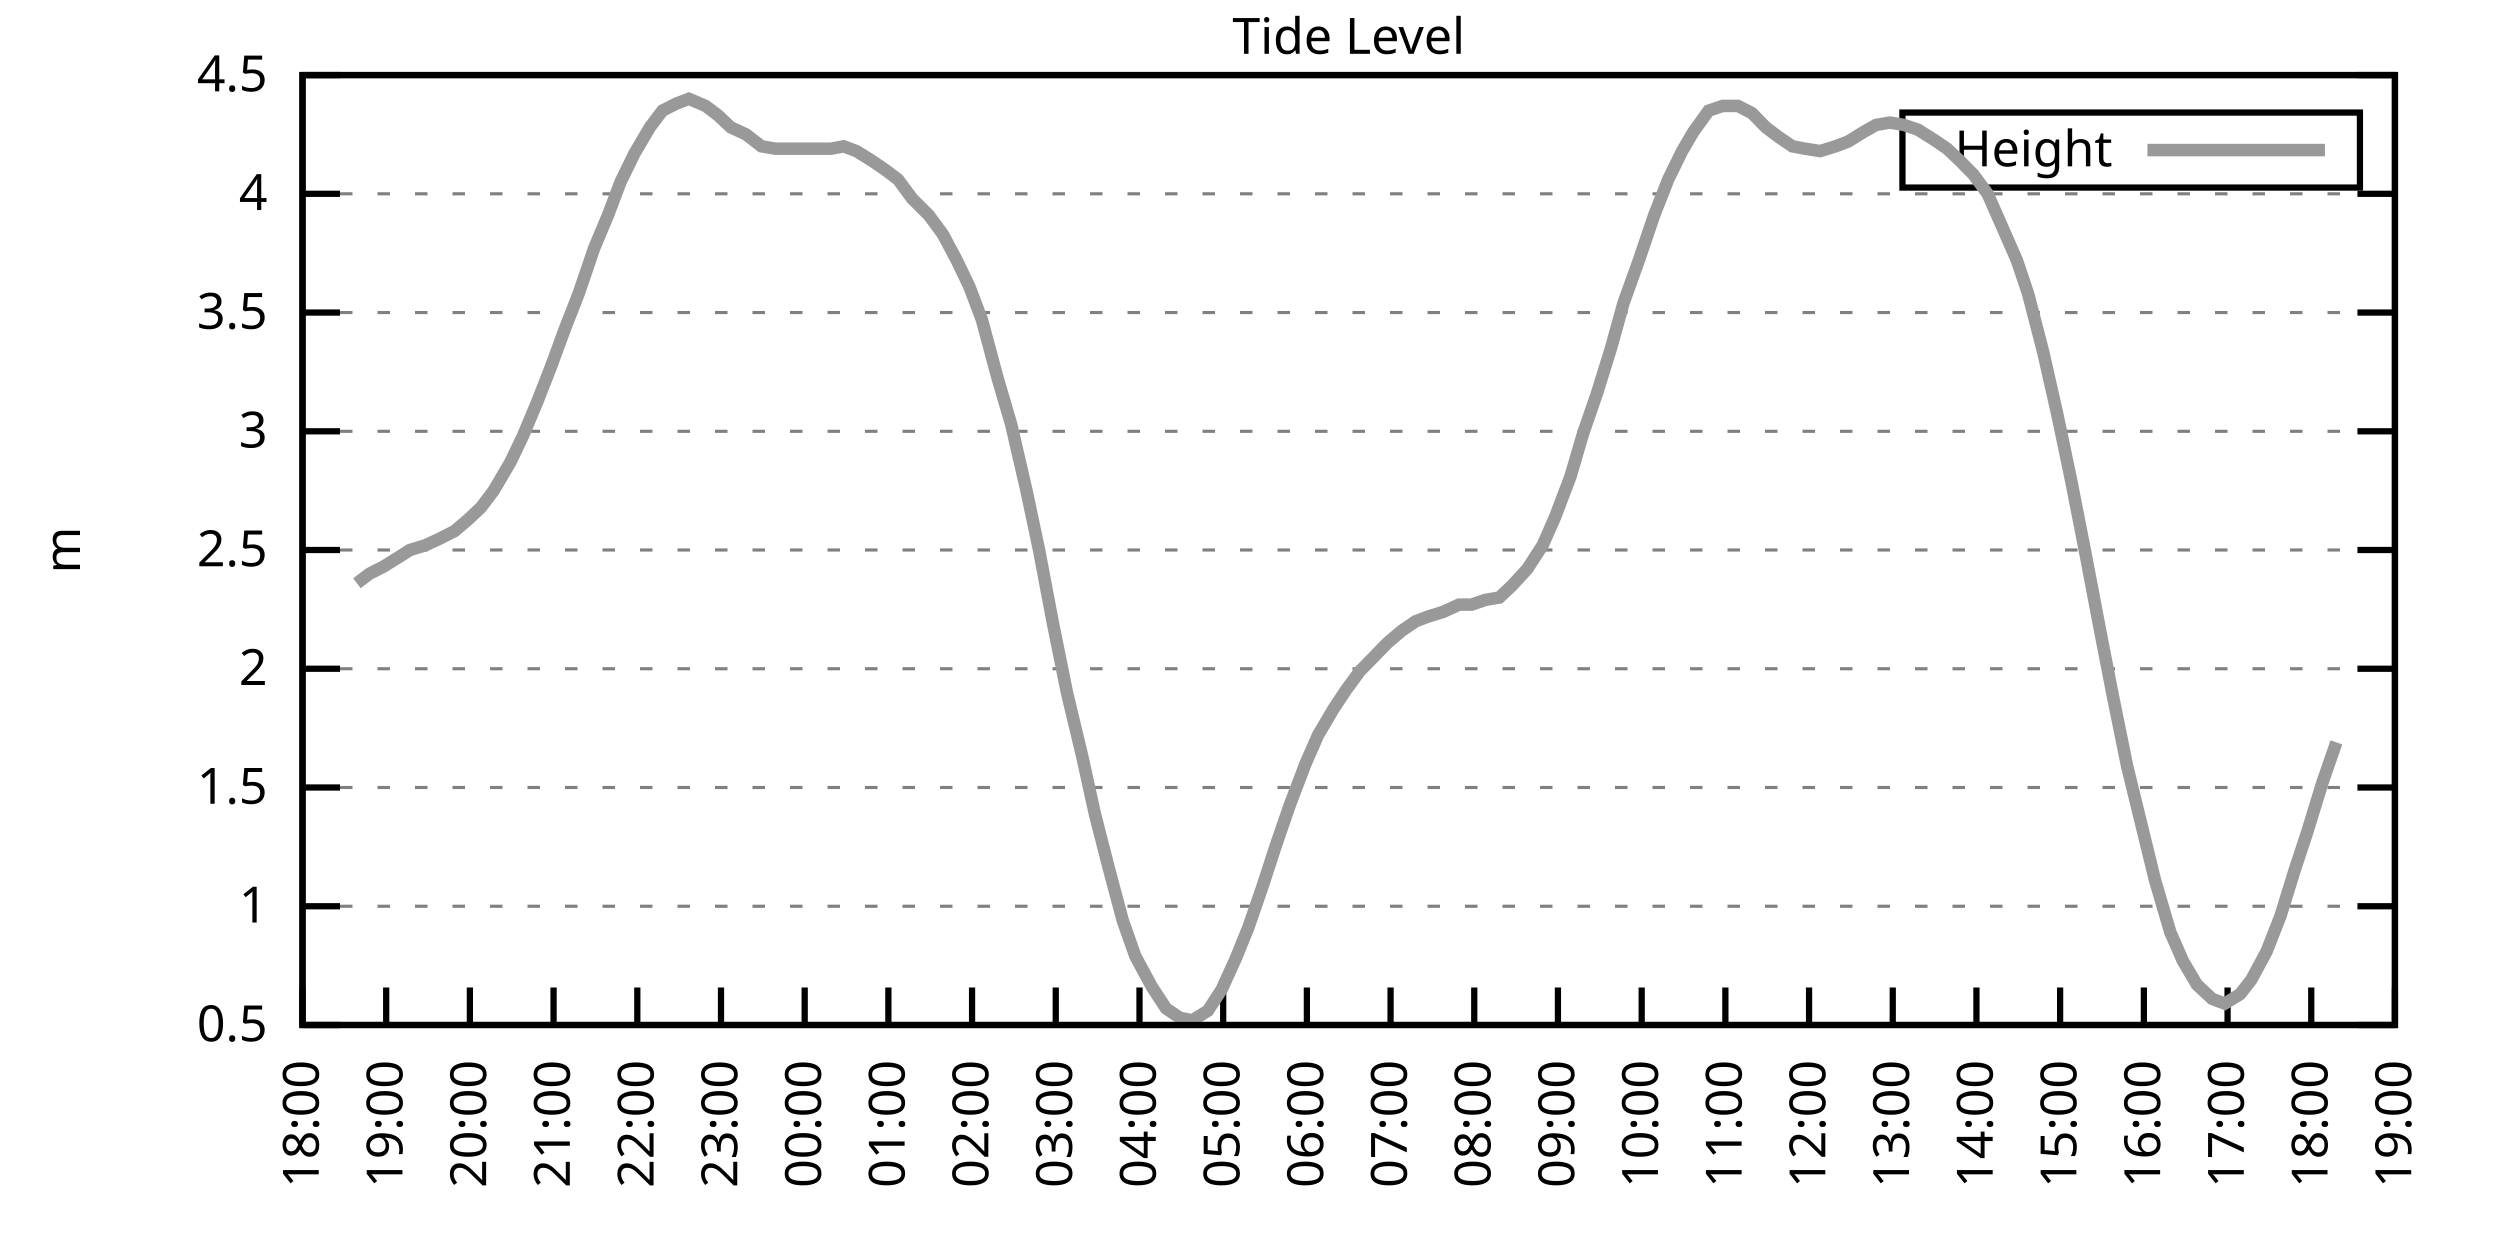
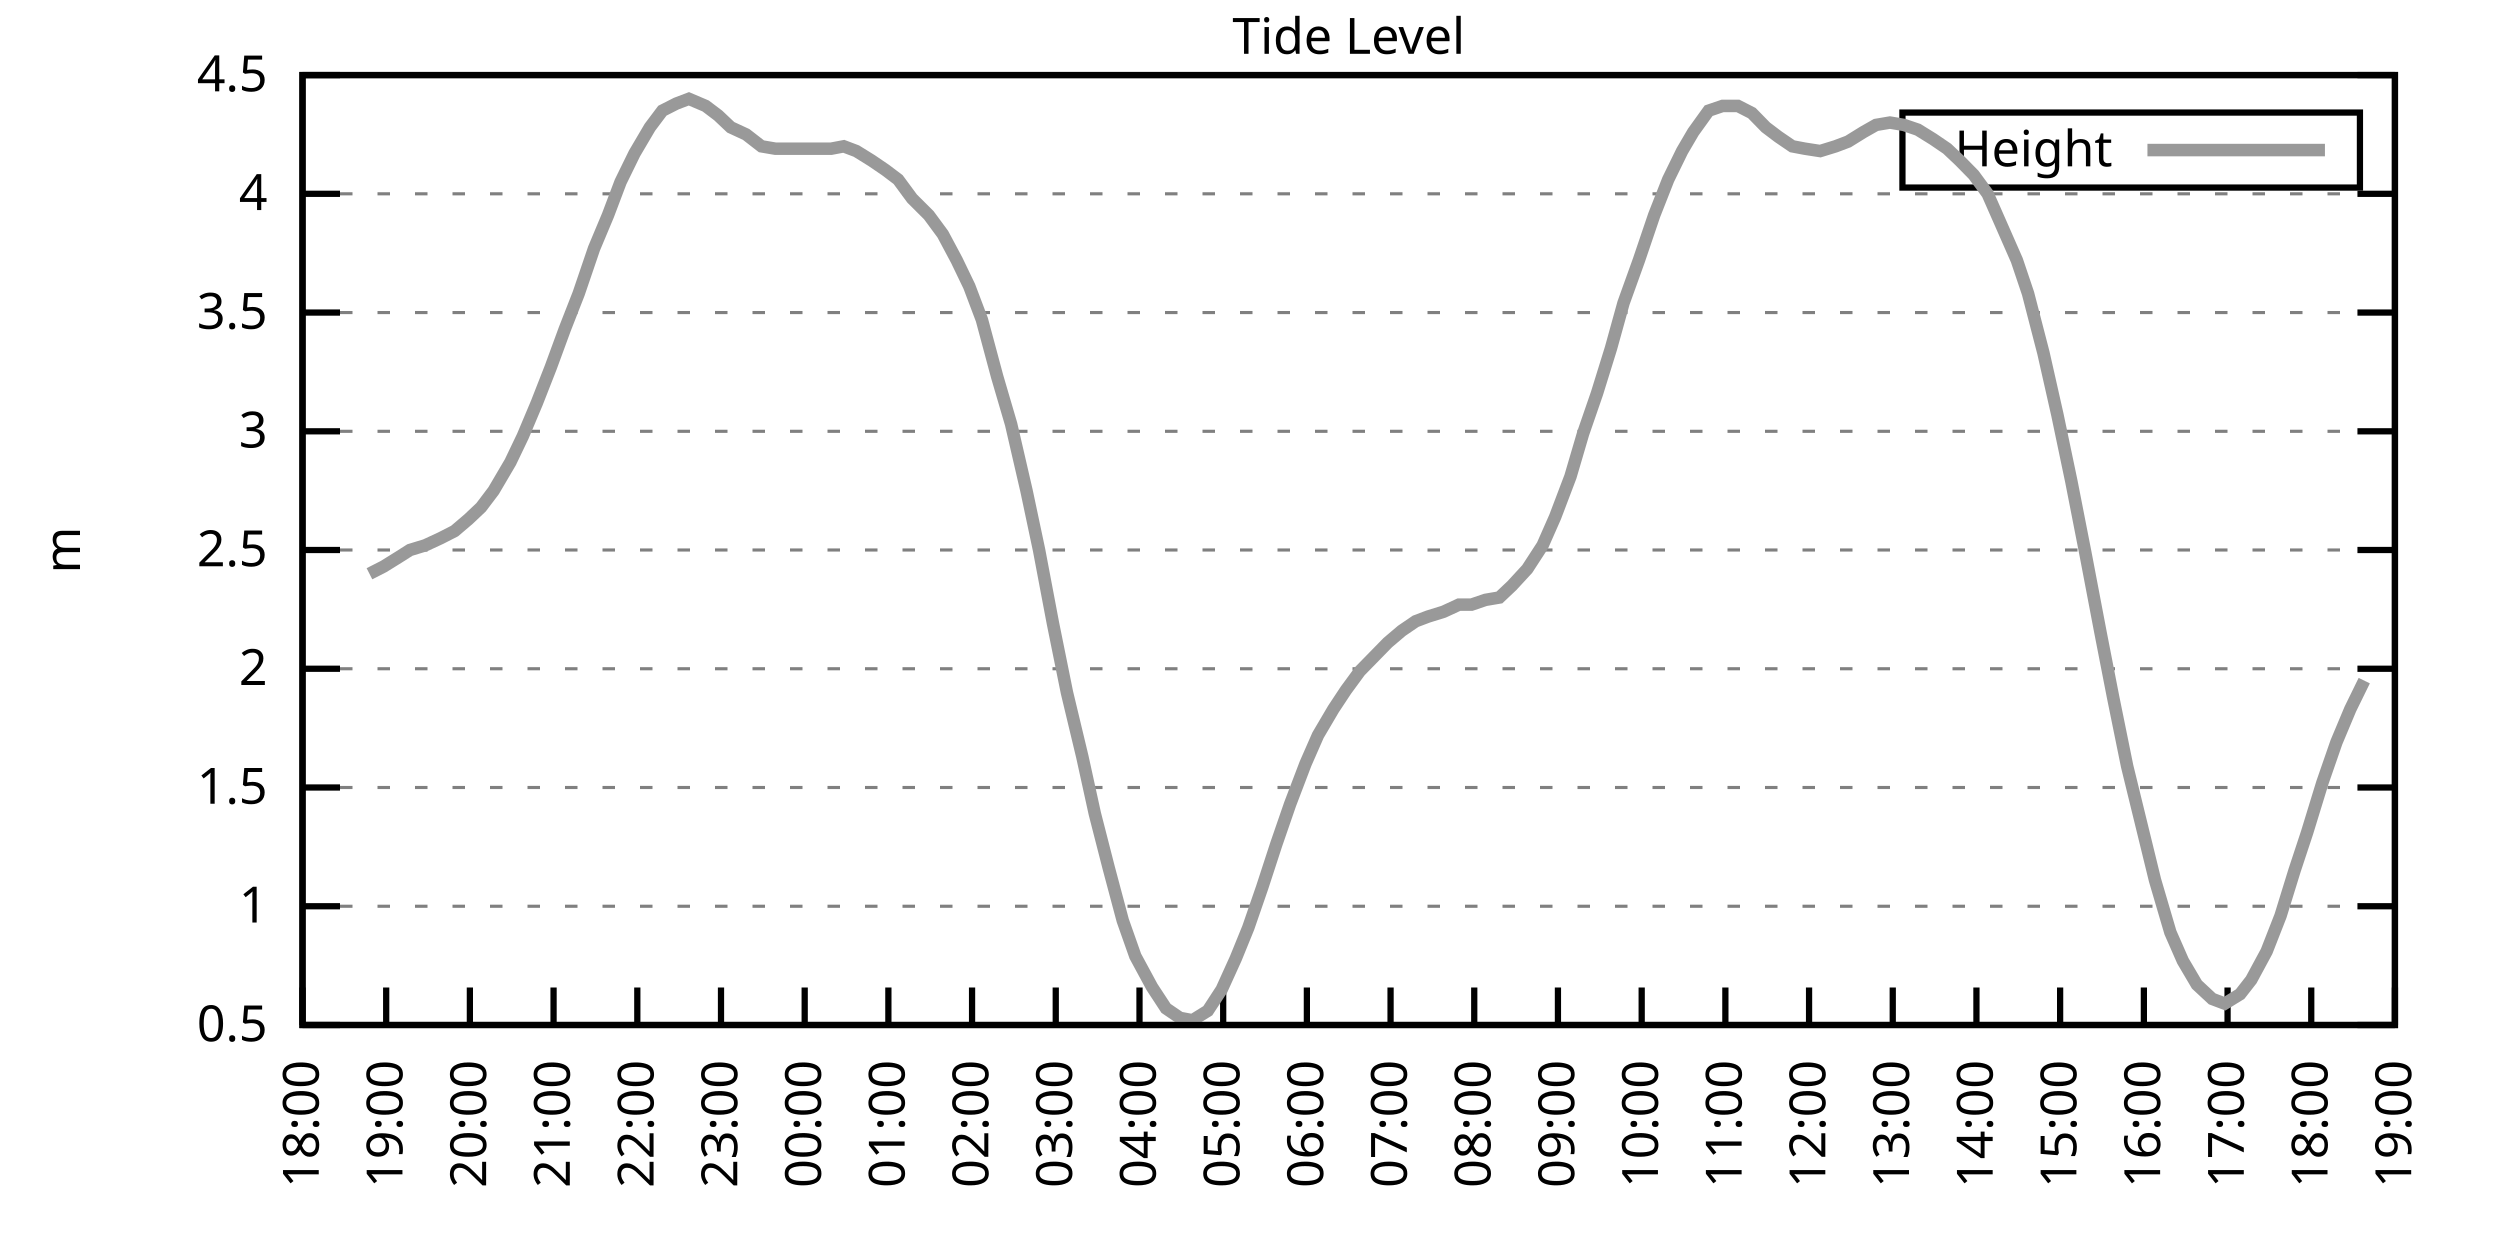
<svg xmlns="http://www.w3.org/2000/svg" xmlns:xlink="http://www.w3.org/1999/xlink" width="400" height="200" viewBox="0 0 400 200">
  <g id="gnuplot_canvas">
    <rect x="0" y="0" width="400" height="200" fill="none" />
    <defs>
      <circle id="gpDot" r="0.5" stroke-width="0.5" stroke="currentColor" />
      <path id="gpPt0" stroke-width="0.333" stroke="currentColor" d="M-1,0 h2 M0,-1 v2" />
      <path id="gpPt1" stroke-width="0.333" stroke="currentColor" d="M-1,-1 L1,1 M1,-1 L-1,1" />
      <path id="gpPt2" stroke-width="0.333" stroke="currentColor" d="M-1,0 L1,0 M0,-1 L0,1 M-1,-1 L1,1 M-1,1 L1,-1" />
      <rect id="gpPt3" stroke-width="0.333" stroke="currentColor" x="-1" y="-1" width="2" height="2" />
      <rect id="gpPt4" stroke-width="0.333" stroke="currentColor" fill="currentColor" x="-1" y="-1" width="2" height="2" />
      <circle id="gpPt5" stroke-width="0.333" stroke="currentColor" cx="0" cy="0" r="1" />
      <use xlink:href="#gpPt5" id="gpPt6" fill="currentColor" stroke="none" />
      <path id="gpPt7" stroke-width="0.333" stroke="currentColor" d="M0,-1.33 L-1.33,0.67 L1.33,0.67 z" />
      <use xlink:href="#gpPt7" id="gpPt8" fill="currentColor" stroke="none" />
      <use xlink:href="#gpPt7" id="gpPt9" stroke="currentColor" transform="rotate(180)" />
      <use xlink:href="#gpPt9" id="gpPt10" fill="currentColor" stroke="none" />
      <use xlink:href="#gpPt3" id="gpPt11" stroke="currentColor" transform="rotate(45)" />
      <use xlink:href="#gpPt11" id="gpPt12" fill="currentColor" stroke="none" />
      <path id="gpPt13" stroke-width="0.333" stroke="currentColor" d="M0,1.330 L1.265,0.411 L0.782,-1.067 L-0.782,-1.076 L-1.265,0.411 z" />
      <use xlink:href="#gpPt13" id="gpPt14" fill="currentColor" stroke="none" />
      <filter id="textbox" filterUnits="objectBoundingBox" x="0" y="0" height="1" width="1">
        <feFlood flood-color="white" flood-opacity="1" result="bgnd" />
        <feComposite in="SourceGraphic" in2="bgnd" operator="atop" />
      </filter>
      <filter id="greybox" filterUnits="objectBoundingBox" x="0" y="0" height="1" width="1">
        <feFlood flood-color="lightgrey" flood-opacity="1" result="grey" />
        <feComposite in="SourceGraphic" in2="grey" operator="atop" />
      </filter>
    </defs>
    <g fill="none" color="white" stroke="currentColor" stroke-width="1.00" stroke-linecap="butt" stroke-linejoin="miter">
</g>
    <g fill="none" color="black" stroke="currentColor" stroke-width="1.00" stroke-linecap="butt" stroke-linejoin="miter">
      <g stroke="none" shape-rendering="crispEdges">
        <polygon fill="rgb(255, 255, 255)" points="48.40,164.00 383.18,164.00 383.18,12.02 48.40,12.02 " />
      </g>
    </g>
    <g fill="none" color="black" stroke="currentColor" stroke-width="1.00" stroke-linecap="butt" stroke-linejoin="miter">
</g>
    <g fill="none" color="black" stroke="black" stroke-width="0.50" stroke-linecap="butt" stroke-linejoin="miter">
</g>
    <g fill="none" color="gray" stroke="currentColor" stroke-width="0.50" stroke-linecap="butt" stroke-linejoin="miter">
      <path stroke="gray" stroke-dasharray="2,4" class="gridline" d="M48.40,164.00 L383.19,164.00  " />
    </g>
    <g fill="none" color="gray" stroke="gray" stroke-width="1.00" stroke-linecap="butt" stroke-linejoin="miter">
</g>
    <g fill="none" color="black" stroke="currentColor" stroke-width="1.00" stroke-linecap="butt" stroke-linejoin="miter">
      <path stroke="black" d="M48.40,164.00 L54.40,164.00 M383.19,164.00 L377.19,164.00  " />
      <g transform="translate(42.80,166.60)" stroke="none" fill="black" font-family="Sans" font-size="8.00" text-anchor="end">
        <text>
          <tspan font-family="Sans"> 0.5</tspan>
        </text>
      </g>
    </g>
    <g fill="none" color="black" stroke="currentColor" stroke-width="1.00" stroke-linecap="butt" stroke-linejoin="miter">
</g>
    <g fill="none" color="black" stroke="black" stroke-width="0.50" stroke-linecap="butt" stroke-linejoin="miter">
</g>
    <g fill="none" color="gray" stroke="currentColor" stroke-width="0.50" stroke-linecap="butt" stroke-linejoin="miter">
      <path stroke="gray" stroke-dasharray="2,4" class="gridline" d="M48.40,145.00 L383.19,145.00  " />
    </g>
    <g fill="none" color="gray" stroke="gray" stroke-width="1.00" stroke-linecap="butt" stroke-linejoin="miter">
</g>
    <g fill="none" color="black" stroke="currentColor" stroke-width="1.00" stroke-linecap="butt" stroke-linejoin="miter">
      <path stroke="black" d="M48.40,145.00 L54.40,145.00 M383.19,145.00 L377.19,145.00  " />
      <g transform="translate(42.80,147.60)" stroke="none" fill="black" font-family="Sans" font-size="8.00" text-anchor="end">
        <text>
          <tspan font-family="Sans"> 1</tspan>
        </text>
      </g>
    </g>
    <g fill="none" color="black" stroke="currentColor" stroke-width="1.00" stroke-linecap="butt" stroke-linejoin="miter">
</g>
    <g fill="none" color="black" stroke="black" stroke-width="0.50" stroke-linecap="butt" stroke-linejoin="miter">
</g>
    <g fill="none" color="gray" stroke="currentColor" stroke-width="0.50" stroke-linecap="butt" stroke-linejoin="miter">
      <path stroke="gray" stroke-dasharray="2,4" class="gridline" d="M48.40,126.00 L383.19,126.00  " />
    </g>
    <g fill="none" color="gray" stroke="gray" stroke-width="1.00" stroke-linecap="butt" stroke-linejoin="miter">
</g>
    <g fill="none" color="black" stroke="currentColor" stroke-width="1.00" stroke-linecap="butt" stroke-linejoin="miter">
      <path stroke="black" d="M48.40,126.00 L54.40,126.00 M383.19,126.00 L377.19,126.00  " />
      <g transform="translate(42.80,128.60)" stroke="none" fill="black" font-family="Sans" font-size="8.00" text-anchor="end">
        <text>
          <tspan font-family="Sans"> 1.5</tspan>
        </text>
      </g>
    </g>
    <g fill="none" color="black" stroke="currentColor" stroke-width="1.00" stroke-linecap="butt" stroke-linejoin="miter">
</g>
    <g fill="none" color="black" stroke="black" stroke-width="0.50" stroke-linecap="butt" stroke-linejoin="miter">
</g>
    <g fill="none" color="gray" stroke="currentColor" stroke-width="0.50" stroke-linecap="butt" stroke-linejoin="miter">
      <path stroke="gray" stroke-dasharray="2,4" class="gridline" d="M48.40,107.00 L383.19,107.00  " />
    </g>
    <g fill="none" color="gray" stroke="gray" stroke-width="1.00" stroke-linecap="butt" stroke-linejoin="miter">
</g>
    <g fill="none" color="black" stroke="currentColor" stroke-width="1.00" stroke-linecap="butt" stroke-linejoin="miter">
      <path stroke="black" d="M48.40,107.00 L54.40,107.00 M383.19,107.00 L377.19,107.00  " />
      <g transform="translate(42.80,109.60)" stroke="none" fill="black" font-family="Sans" font-size="8.00" text-anchor="end">
        <text>
          <tspan font-family="Sans"> 2</tspan>
        </text>
      </g>
    </g>
    <g fill="none" color="black" stroke="currentColor" stroke-width="1.00" stroke-linecap="butt" stroke-linejoin="miter">
</g>
    <g fill="none" color="black" stroke="black" stroke-width="0.50" stroke-linecap="butt" stroke-linejoin="miter">
</g>
    <g fill="none" color="gray" stroke="currentColor" stroke-width="0.50" stroke-linecap="butt" stroke-linejoin="miter">
      <path stroke="gray" stroke-dasharray="2,4" class="gridline" d="M48.40,88.00 L383.19,88.00  " />
    </g>
    <g fill="none" color="gray" stroke="gray" stroke-width="1.00" stroke-linecap="butt" stroke-linejoin="miter">
</g>
    <g fill="none" color="black" stroke="currentColor" stroke-width="1.00" stroke-linecap="butt" stroke-linejoin="miter">
      <path stroke="black" d="M48.40,88.00 L54.40,88.00 M383.19,88.00 L377.19,88.00  " />
      <g transform="translate(42.80,90.60)" stroke="none" fill="black" font-family="Sans" font-size="8.00" text-anchor="end">
        <text>
          <tspan font-family="Sans"> 2.5</tspan>
        </text>
      </g>
    </g>
    <g fill="none" color="black" stroke="currentColor" stroke-width="1.00" stroke-linecap="butt" stroke-linejoin="miter">
</g>
    <g fill="none" color="black" stroke="black" stroke-width="0.50" stroke-linecap="butt" stroke-linejoin="miter">
</g>
    <g fill="none" color="gray" stroke="currentColor" stroke-width="0.50" stroke-linecap="butt" stroke-linejoin="miter">
      <path stroke="gray" stroke-dasharray="2,4" class="gridline" d="M48.40,69.01 L383.19,69.01  " />
    </g>
    <g fill="none" color="gray" stroke="gray" stroke-width="1.00" stroke-linecap="butt" stroke-linejoin="miter">
</g>
    <g fill="none" color="black" stroke="currentColor" stroke-width="1.00" stroke-linecap="butt" stroke-linejoin="miter">
      <path stroke="black" d="M48.40,69.01 L54.40,69.01 M383.19,69.01 L377.19,69.01  " />
      <g transform="translate(42.80,71.61)" stroke="none" fill="black" font-family="Sans" font-size="8.00" text-anchor="end">
        <text>
          <tspan font-family="Sans"> 3</tspan>
        </text>
      </g>
    </g>
    <g fill="none" color="black" stroke="currentColor" stroke-width="1.00" stroke-linecap="butt" stroke-linejoin="miter">
</g>
    <g fill="none" color="black" stroke="black" stroke-width="0.50" stroke-linecap="butt" stroke-linejoin="miter">
</g>
    <g fill="none" color="gray" stroke="currentColor" stroke-width="0.50" stroke-linecap="butt" stroke-linejoin="miter">
      <path stroke="gray" stroke-dasharray="2,4" class="gridline" d="M48.40,50.01 L383.19,50.01  " />
    </g>
    <g fill="none" color="gray" stroke="gray" stroke-width="1.00" stroke-linecap="butt" stroke-linejoin="miter">
</g>
    <g fill="none" color="black" stroke="currentColor" stroke-width="1.00" stroke-linecap="butt" stroke-linejoin="miter">
      <path stroke="black" d="M48.40,50.01 L54.40,50.01 M383.19,50.01 L377.19,50.01  " />
      <g transform="translate(42.80,52.61)" stroke="none" fill="black" font-family="Sans" font-size="8.00" text-anchor="end">
        <text>
          <tspan font-family="Sans"> 3.5</tspan>
        </text>
      </g>
    </g>
    <g fill="none" color="black" stroke="currentColor" stroke-width="1.00" stroke-linecap="butt" stroke-linejoin="miter">
</g>
    <g fill="none" color="black" stroke="black" stroke-width="0.50" stroke-linecap="butt" stroke-linejoin="miter">
</g>
    <g fill="none" color="gray" stroke="currentColor" stroke-width="0.50" stroke-linecap="butt" stroke-linejoin="miter">
      <path stroke="gray" stroke-dasharray="2,4" class="gridline" d="M48.40,31.01 L383.19,31.01  " />
    </g>
    <g fill="none" color="gray" stroke="gray" stroke-width="1.00" stroke-linecap="butt" stroke-linejoin="miter">
</g>
    <g fill="none" color="black" stroke="currentColor" stroke-width="1.00" stroke-linecap="butt" stroke-linejoin="miter">
      <path stroke="black" d="M48.40,31.01 L54.40,31.01 M383.19,31.01 L377.19,31.01  " />
      <g transform="translate(42.80,33.61)" stroke="none" fill="black" font-family="Sans" font-size="8.00" text-anchor="end">
        <text>
          <tspan font-family="Sans"> 4</tspan>
        </text>
      </g>
    </g>
    <g fill="none" color="black" stroke="currentColor" stroke-width="1.00" stroke-linecap="butt" stroke-linejoin="miter">
</g>
    <g fill="none" color="black" stroke="black" stroke-width="0.50" stroke-linecap="butt" stroke-linejoin="miter">
</g>
    <g fill="none" color="gray" stroke="currentColor" stroke-width="0.50" stroke-linecap="butt" stroke-linejoin="miter">
      <path stroke="gray" stroke-dasharray="2,4" class="gridline" d="M48.40,12.01 L383.19,12.01  " />
    </g>
    <g fill="none" color="gray" stroke="gray" stroke-width="1.00" stroke-linecap="butt" stroke-linejoin="miter">
</g>
    <g fill="none" color="black" stroke="currentColor" stroke-width="1.00" stroke-linecap="butt" stroke-linejoin="miter">
      <path stroke="black" d="M48.40,12.01 L54.40,12.01 M383.19,12.01 L377.19,12.01  " />
      <g transform="translate(42.80,14.61)" stroke="none" fill="black" font-family="Sans" font-size="8.00" text-anchor="end">
        <text>
          <tspan font-family="Sans"> 4.5</tspan>
        </text>
      </g>
    </g>
    <g fill="none" color="black" stroke="currentColor" stroke-width="1.00" stroke-linecap="butt" stroke-linejoin="miter">
      <path stroke="black" d="M48.40,164.00 L48.40,158.00  " />
      <g transform="translate(51.00,169.60) rotate(270.00)" stroke="none" fill="black" font-family="Sans" font-size="8.00" text-anchor="end">
        <text>
          <tspan font-family="Sans">18:00</tspan>
        </text>
      </g>
    </g>
    <g fill="none" color="black" stroke="currentColor" stroke-width="1.00" stroke-linecap="butt" stroke-linejoin="miter">
      <path stroke="black" d="M61.79,164.00 L61.79,158.00  " />
      <g transform="translate(64.39,169.60) rotate(270.00)" stroke="none" fill="black" font-family="Sans" font-size="8.00" text-anchor="end">
        <text>
          <tspan font-family="Sans">19:00</tspan>
        </text>
      </g>
    </g>
    <g fill="none" color="black" stroke="currentColor" stroke-width="1.00" stroke-linecap="butt" stroke-linejoin="miter">
      <path stroke="black" d="M75.18,164.00 L75.18,158.00  " />
      <g transform="translate(77.78,169.60) rotate(270.00)" stroke="none" fill="black" font-family="Sans" font-size="8.00" text-anchor="end">
        <text>
          <tspan font-family="Sans">20:00</tspan>
        </text>
      </g>
    </g>
    <g fill="none" color="black" stroke="currentColor" stroke-width="1.00" stroke-linecap="butt" stroke-linejoin="miter">
      <path stroke="black" d="M88.57,164.00 L88.57,158.00  " />
      <g transform="translate(91.17,169.60) rotate(270.00)" stroke="none" fill="black" font-family="Sans" font-size="8.00" text-anchor="end">
        <text>
          <tspan font-family="Sans">21:00</tspan>
        </text>
      </g>
    </g>
    <g fill="none" color="black" stroke="currentColor" stroke-width="1.00" stroke-linecap="butt" stroke-linejoin="miter">
      <path stroke="black" d="M101.97,164.00 L101.97,158.00  " />
      <g transform="translate(104.57,169.60) rotate(270.00)" stroke="none" fill="black" font-family="Sans" font-size="8.00" text-anchor="end">
        <text>
          <tspan font-family="Sans">22:00</tspan>
        </text>
      </g>
    </g>
    <g fill="none" color="black" stroke="currentColor" stroke-width="1.00" stroke-linecap="butt" stroke-linejoin="miter">
      <path stroke="black" d="M115.36,164.00 L115.36,158.00  " />
      <g transform="translate(117.96,169.60) rotate(270.00)" stroke="none" fill="black" font-family="Sans" font-size="8.00" text-anchor="end">
        <text>
          <tspan font-family="Sans">23:00</tspan>
        </text>
      </g>
    </g>
    <g fill="none" color="black" stroke="currentColor" stroke-width="1.00" stroke-linecap="butt" stroke-linejoin="miter">
      <path stroke="black" d="M128.75,164.00 L128.75,158.00  " />
      <g transform="translate(131.35,169.60) rotate(270.00)" stroke="none" fill="black" font-family="Sans" font-size="8.00" text-anchor="end">
        <text>
          <tspan font-family="Sans">00:00</tspan>
        </text>
      </g>
    </g>
    <g fill="none" color="black" stroke="currentColor" stroke-width="1.00" stroke-linecap="butt" stroke-linejoin="miter">
      <path stroke="black" d="M142.14,164.00 L142.14,158.00  " />
      <g transform="translate(144.74,169.60) rotate(270.00)" stroke="none" fill="black" font-family="Sans" font-size="8.00" text-anchor="end">
        <text>
          <tspan font-family="Sans">01:00</tspan>
        </text>
      </g>
    </g>
    <g fill="none" color="black" stroke="currentColor" stroke-width="1.00" stroke-linecap="butt" stroke-linejoin="miter">
      <path stroke="black" d="M155.53,164.00 L155.53,158.00  " />
      <g transform="translate(158.13,169.60) rotate(270.00)" stroke="none" fill="black" font-family="Sans" font-size="8.00" text-anchor="end">
        <text>
          <tspan font-family="Sans">02:00</tspan>
        </text>
      </g>
    </g>
    <g fill="none" color="black" stroke="currentColor" stroke-width="1.00" stroke-linecap="butt" stroke-linejoin="miter">
      <path stroke="black" d="M168.92,164.00 L168.92,158.00  " />
      <g transform="translate(171.52,169.60) rotate(270.00)" stroke="none" fill="black" font-family="Sans" font-size="8.00" text-anchor="end">
        <text>
          <tspan font-family="Sans">03:00</tspan>
        </text>
      </g>
    </g>
    <g fill="none" color="black" stroke="currentColor" stroke-width="1.00" stroke-linecap="butt" stroke-linejoin="miter">
      <path stroke="black" d="M182.32,164.00 L182.32,158.00  " />
      <g transform="translate(184.92,169.60) rotate(270.00)" stroke="none" fill="black" font-family="Sans" font-size="8.00" text-anchor="end">
        <text>
          <tspan font-family="Sans">04:00</tspan>
        </text>
      </g>
    </g>
    <g fill="none" color="black" stroke="currentColor" stroke-width="1.00" stroke-linecap="butt" stroke-linejoin="miter">
      <path stroke="black" d="M195.71,164.00 L195.71,158.00  " />
      <g transform="translate(198.31,169.60) rotate(270.00)" stroke="none" fill="black" font-family="Sans" font-size="8.00" text-anchor="end">
        <text>
          <tspan font-family="Sans">05:00</tspan>
        </text>
      </g>
    </g>
    <g fill="none" color="black" stroke="currentColor" stroke-width="1.00" stroke-linecap="butt" stroke-linejoin="miter">
      <path stroke="black" d="M209.10,164.00 L209.10,158.00  " />
      <g transform="translate(211.70,169.60) rotate(270.00)" stroke="none" fill="black" font-family="Sans" font-size="8.00" text-anchor="end">
        <text>
          <tspan font-family="Sans">06:00</tspan>
        </text>
      </g>
    </g>
    <g fill="none" color="black" stroke="currentColor" stroke-width="1.00" stroke-linecap="butt" stroke-linejoin="miter">
      <path stroke="black" d="M222.49,164.00 L222.49,158.00  " />
      <g transform="translate(225.09,169.60) rotate(270.00)" stroke="none" fill="black" font-family="Sans" font-size="8.00" text-anchor="end">
        <text>
          <tspan font-family="Sans">07:00</tspan>
        </text>
      </g>
    </g>
    <g fill="none" color="black" stroke="currentColor" stroke-width="1.00" stroke-linecap="butt" stroke-linejoin="miter">
      <path stroke="black" d="M235.88,164.00 L235.88,158.00  " />
      <g transform="translate(238.48,169.60) rotate(270.00)" stroke="none" fill="black" font-family="Sans" font-size="8.00" text-anchor="end">
        <text>
          <tspan font-family="Sans">08:00</tspan>
        </text>
      </g>
    </g>
    <g fill="none" color="black" stroke="currentColor" stroke-width="1.00" stroke-linecap="butt" stroke-linejoin="miter">
      <path stroke="black" d="M249.27,164.00 L249.27,158.00  " />
      <g transform="translate(251.87,169.60) rotate(270.00)" stroke="none" fill="black" font-family="Sans" font-size="8.00" text-anchor="end">
        <text>
          <tspan font-family="Sans">09:00</tspan>
        </text>
      </g>
    </g>
    <g fill="none" color="black" stroke="currentColor" stroke-width="1.00" stroke-linecap="butt" stroke-linejoin="miter">
      <path stroke="black" d="M262.67,164.00 L262.67,158.00  " />
      <g transform="translate(265.27,169.60) rotate(270.00)" stroke="none" fill="black" font-family="Sans" font-size="8.00" text-anchor="end">
        <text>
          <tspan font-family="Sans">10:00</tspan>
        </text>
      </g>
    </g>
    <g fill="none" color="black" stroke="currentColor" stroke-width="1.00" stroke-linecap="butt" stroke-linejoin="miter">
      <path stroke="black" d="M276.06,164.00 L276.06,158.00  " />
      <g transform="translate(278.66,169.60) rotate(270.00)" stroke="none" fill="black" font-family="Sans" font-size="8.00" text-anchor="end">
        <text>
          <tspan font-family="Sans">11:00</tspan>
        </text>
      </g>
    </g>
    <g fill="none" color="black" stroke="currentColor" stroke-width="1.00" stroke-linecap="butt" stroke-linejoin="miter">
      <path stroke="black" d="M289.45,164.00 L289.45,158.00  " />
      <g transform="translate(292.05,169.60) rotate(270.00)" stroke="none" fill="black" font-family="Sans" font-size="8.00" text-anchor="end">
        <text>
          <tspan font-family="Sans">12:00</tspan>
        </text>
      </g>
    </g>
    <g fill="none" color="black" stroke="currentColor" stroke-width="1.00" stroke-linecap="butt" stroke-linejoin="miter">
      <path stroke="black" d="M302.84,164.00 L302.84,158.00  " />
      <g transform="translate(305.44,169.60) rotate(270.00)" stroke="none" fill="black" font-family="Sans" font-size="8.00" text-anchor="end">
        <text>
          <tspan font-family="Sans">13:00</tspan>
        </text>
      </g>
    </g>
    <g fill="none" color="black" stroke="currentColor" stroke-width="1.00" stroke-linecap="butt" stroke-linejoin="miter">
      <path stroke="black" d="M316.23,164.00 L316.23,158.00  " />
      <g transform="translate(318.83,169.60) rotate(270.00)" stroke="none" fill="black" font-family="Sans" font-size="8.00" text-anchor="end">
        <text>
          <tspan font-family="Sans">14:00</tspan>
        </text>
      </g>
    </g>
    <g fill="none" color="black" stroke="currentColor" stroke-width="1.00" stroke-linecap="butt" stroke-linejoin="miter">
      <path stroke="black" d="M329.62,164.00 L329.62,158.00  " />
      <g transform="translate(332.22,169.60) rotate(270.00)" stroke="none" fill="black" font-family="Sans" font-size="8.00" text-anchor="end">
        <text>
          <tspan font-family="Sans">15:00</tspan>
        </text>
      </g>
    </g>
    <g fill="none" color="black" stroke="currentColor" stroke-width="1.00" stroke-linecap="butt" stroke-linejoin="miter">
      <path stroke="black" d="M343.02,164.00 L343.02,158.00  " />
      <g transform="translate(345.62,169.60) rotate(270.00)" stroke="none" fill="black" font-family="Sans" font-size="8.00" text-anchor="end">
        <text>
          <tspan font-family="Sans">16:00</tspan>
        </text>
      </g>
    </g>
    <g fill="none" color="black" stroke="currentColor" stroke-width="1.00" stroke-linecap="butt" stroke-linejoin="miter">
      <path stroke="black" d="M356.41,164.00 L356.41,158.00  " />
      <g transform="translate(359.01,169.60) rotate(270.00)" stroke="none" fill="black" font-family="Sans" font-size="8.00" text-anchor="end">
        <text>
          <tspan font-family="Sans">17:00</tspan>
        </text>
      </g>
    </g>
    <g fill="none" color="black" stroke="currentColor" stroke-width="1.00" stroke-linecap="butt" stroke-linejoin="miter">
      <path stroke="black" d="M369.80,164.00 L369.80,158.00  " />
      <g transform="translate(372.40,169.60) rotate(270.00)" stroke="none" fill="black" font-family="Sans" font-size="8.00" text-anchor="end">
        <text>
          <tspan font-family="Sans">18:00</tspan>
        </text>
      </g>
    </g>
    <g fill="none" color="black" stroke="currentColor" stroke-width="1.00" stroke-linecap="butt" stroke-linejoin="miter">
      <path stroke="black" d="M383.19,164.00 L383.19,158.00  " />
      <g transform="translate(385.79,169.60) rotate(270.00)" stroke="none" fill="black" font-family="Sans" font-size="8.00" text-anchor="end">
        <text>
          <tspan font-family="Sans">19:00</tspan>
        </text>
      </g>
    </g>
    <g fill="none" color="black" stroke="currentColor" stroke-width="1.00" stroke-linecap="butt" stroke-linejoin="miter">
</g>
    <g fill="none" color="black" stroke="currentColor" stroke-width="1.00" stroke-linecap="butt" stroke-linejoin="miter">
      <path stroke="black" d="M48.40,12.01 L48.40,164.00 L383.19,164.00 L383.19,12.01 L48.40,12.01 Z  " />
    </g>
    <g fill="none" color="black" stroke="currentColor" stroke-width="1.00" stroke-linecap="butt" stroke-linejoin="miter">
</g>
    <g fill="none" color="black" stroke="currentColor" stroke-width="1.00" stroke-linecap="butt" stroke-linejoin="miter">
      <path stroke="black" d="M304.39,30.01 L304.39,18.01 L377.59,18.01 L377.59,30.01 L304.39,30.01 Z  " />
    </g>
    <g id="Tide_level_plot_1">
      <g fill="none" color="white" stroke="black" stroke-width="2.00" stroke-linecap="butt" stroke-linejoin="miter">
</g>
      <g fill="none" color="black" stroke="currentColor" stroke-width="2.00" stroke-linecap="butt" stroke-linejoin="miter">
        <g transform="translate(337.99,26.61)" stroke="none" fill="black" font-family="Sans" font-size="8.00" text-anchor="end">
          <text>
            <tspan font-family="Sans">Height</tspan>
          </text>
        </g>
      </g>
      <g fill="none" color="black" stroke="currentColor" stroke-width="2.00" stroke-linecap="butt" stroke-linejoin="miter">
-         <path stroke="rgb(153, 153, 153)" d="M343.59,24.01 L371.99,24.01 M57.10,93.32 L59.11,91.80 L61.35,90.66 L63.80,89.14 L65.59,88.00 L68.04,87.25   L70.50,86.11 L72.73,84.97 L74.96,83.07 L76.97,81.17 L78.98,78.51 L81.66,73.95 L83.66,69.77 L85.90,64.45   L88.13,58.75 L90.36,52.67 L92.59,46.97 L95.05,39.75 L97.28,34.43 L99.29,29.11 L101.52,24.55 L103.98,20.37   L105.98,17.71 L108.22,16.57 L110.22,15.81 L112.90,16.95 L114.91,18.47 L116.92,20.37 L119.38,21.51 L121.83,23.41   L124.06,23.79 L126.07,23.79 L128.30,23.79 L132.99,23.79 L135.00,23.41 L137.01,24.17 L139.46,25.69 L141.69,27.21   L143.70,28.73 L145.94,31.77 L148.61,34.43 L150.85,37.47 L153.08,41.65 L155.09,45.83 L157.10,51.15 L159.55,60.27   L161.78,67.87 L164.24,78.51 L166.25,88.00 L168.48,99.78 L170.71,110.80 L173.17,121.06 L175.17,130.18 L177.41,138.92   L179.64,147.28 L181.65,152.98 L184.32,157.92 L186.56,161.34 L188.79,162.86 L190.80,163.24 L193.25,161.72 L195.48,158.30   L197.72,153.36 L199.73,148.42 L201.96,141.96 L204.19,135.12 L206.42,128.66 L208.88,122.20 L210.88,117.64 L213.34,113.46   L215.35,110.42 L217.58,107.38 L219.81,105.10 L222.04,102.82 L224.28,100.92 L226.51,99.40 L228.52,98.64 L230.97,97.88   L233.43,96.74 L235.44,96.74 L237.67,95.98 L239.90,95.60 L241.91,93.70 L244.36,91.04 L246.82,87.25 L248.83,82.69   L251.28,76.23 L253.29,69.39 L255.52,62.93 L257.76,55.71 L259.76,48.49 L262.22,41.65 L264.67,34.43 L266.91,28.73   L269.14,24.17 L270.92,21.13 L273.38,17.71 L275.61,16.95 L278.07,16.95 L280.30,18.09 L282.53,20.37 L284.54,21.89   L286.77,23.41 L288.78,23.79 L291.23,24.17 L293.69,23.41 L295.70,22.65 L298.15,21.13 L300.16,19.99 L302.39,19.61   L304.63,19.99 L306.86,20.75 L309.31,22.27 L311.54,23.79 L313.55,25.69 L315.79,27.97 L318.02,31.01 L320.03,35.57   L322.70,41.65 L324.49,46.97 L326.95,56.47 L329.18,66.35 L331.41,76.99 L333.64,88.38 L336.10,101.30 L338.10,111.56   L340.34,122.58 L344.80,140.82 L347.26,149.18 L349.26,153.74 L351.50,157.54 L353.95,159.82 L355.96,160.58 L358.42,159.06   L360.20,156.78 L362.66,152.22 L364.89,146.52 L367.12,139.30 L369.13,133.22 L371.58,125.24 L373.82,118.78  " />
+         <path stroke="rgb(153, 153, 153)" d="M343.59,24.01 L371.99,24.01 M59.11,91.80 L61.35,90.66 L63.80,89.14 L65.59,88.00 L68.04,87.25 L70.50,86.11   L72.73,84.97 L74.96,83.07 L76.97,81.17 L78.98,78.51 L81.66,73.95 L83.66,69.77 L85.90,64.45 L88.13,58.75   L90.36,52.67 L92.59,46.97 L95.05,39.75 L97.28,34.43 L99.29,29.11 L101.52,24.55 L103.98,20.37 L105.98,17.71   L108.22,16.57 L110.22,15.81 L112.90,16.95 L114.91,18.47 L116.92,20.37 L119.38,21.51 L121.83,23.41 L124.06,23.79   L126.07,23.79 L128.30,23.79 L132.99,23.79 L135.00,23.41 L137.01,24.17 L139.46,25.69 L141.69,27.21 L143.70,28.73   L145.94,31.77 L148.61,34.43 L150.85,37.47 L153.08,41.65 L155.09,45.83 L157.10,51.15 L159.55,60.27 L161.78,67.87   L164.24,78.51 L166.25,88.00 L168.48,99.78 L170.71,110.80 L173.17,121.06 L175.17,130.18 L177.41,138.92 L179.64,147.28   L181.65,152.98 L184.32,157.92 L186.56,161.34 L188.79,162.86 L190.80,163.24 L193.25,161.72 L195.48,158.30 L197.72,153.36   L199.73,148.42 L201.96,141.96 L204.19,135.12 L206.42,128.66 L208.88,122.20 L210.88,117.64 L213.34,113.46 L215.35,110.42   L217.58,107.38 L219.81,105.10 L222.04,102.82 L224.28,100.92 L226.51,99.40 L228.52,98.64 L230.97,97.88 L233.43,96.74   L235.44,96.74 L237.67,95.98 L239.90,95.60 L241.91,93.70 L244.36,91.04 L246.82,87.25 L248.83,82.69 L251.28,76.23   L253.29,69.39 L255.52,62.93 L257.76,55.71 L259.76,48.49 L262.22,41.65 L264.67,34.43 L266.91,28.73 L269.14,24.17   L270.92,21.13 L273.38,17.71 L275.61,16.95 L278.07,16.95 L280.30,18.09 L282.53,20.37 L284.54,21.89 L286.77,23.41   L288.78,23.79 L291.23,24.17 L293.69,23.41 L295.70,22.65 L298.15,21.13 L300.16,19.99 L302.39,19.61 L304.63,19.99   L306.86,20.75 L309.31,22.27 L311.54,23.79 L313.55,25.69 L315.79,27.97 L318.02,31.01 L320.03,35.57 L322.70,41.65   L324.49,46.97 L326.95,56.47 L329.18,66.35 L331.41,76.99 L333.64,88.38 L336.10,101.30 L338.10,111.56 L340.34,122.58   L344.80,140.82 L347.26,149.18 L349.26,153.74 L351.50,157.54 L353.95,159.82 L355.96,160.58 L358.42,159.06 L360.20,156.78   L362.66,152.22 L364.89,146.52 L367.12,139.30 L369.13,133.22 L371.58,125.24 L373.82,118.78 L376.05,113.46 L378.28,108.90    " />
      </g>
    </g>
    <g fill="none" color="black" stroke="currentColor" stroke-width="2.00" stroke-linecap="butt" stroke-linejoin="miter">
</g>
    <g fill="none" color="black" stroke="black" stroke-width="1.00" stroke-linecap="butt" stroke-linejoin="miter">
</g>
    <g fill="none" color="black" stroke="currentColor" stroke-width="1.00" stroke-linecap="butt" stroke-linejoin="miter">
      <path stroke="black" d="M48.40,12.01 L48.40,164.00 L383.19,164.00 L383.19,12.01 L48.40,12.01 Z  " />
      <g transform="translate(12.80,88.01) rotate(270.00)" stroke="none" fill="black" font-family="Sans" font-size="8.00" text-anchor="middle">
        <text>
          <tspan font-family="Sans">m</tspan>
        </text>
      </g>
    </g>
    <g fill="none" color="black" stroke="currentColor" stroke-width="1.00" stroke-linecap="butt" stroke-linejoin="miter">
</g>
    <g fill="none" color="black" stroke="currentColor" stroke-width="1.00" stroke-linecap="butt" stroke-linejoin="miter">
      <g transform="translate(215.79,8.61)" stroke="none" fill="black" font-family="Sans" font-size="8.00" text-anchor="middle">
        <text>
          <tspan font-family="Sans">Tide Level</tspan>
        </text>
      </g>
    </g>
    <g fill="none" color="black" stroke="currentColor" stroke-width="1.00" stroke-linecap="butt" stroke-linejoin="miter">
</g>
  </g>
</svg>
